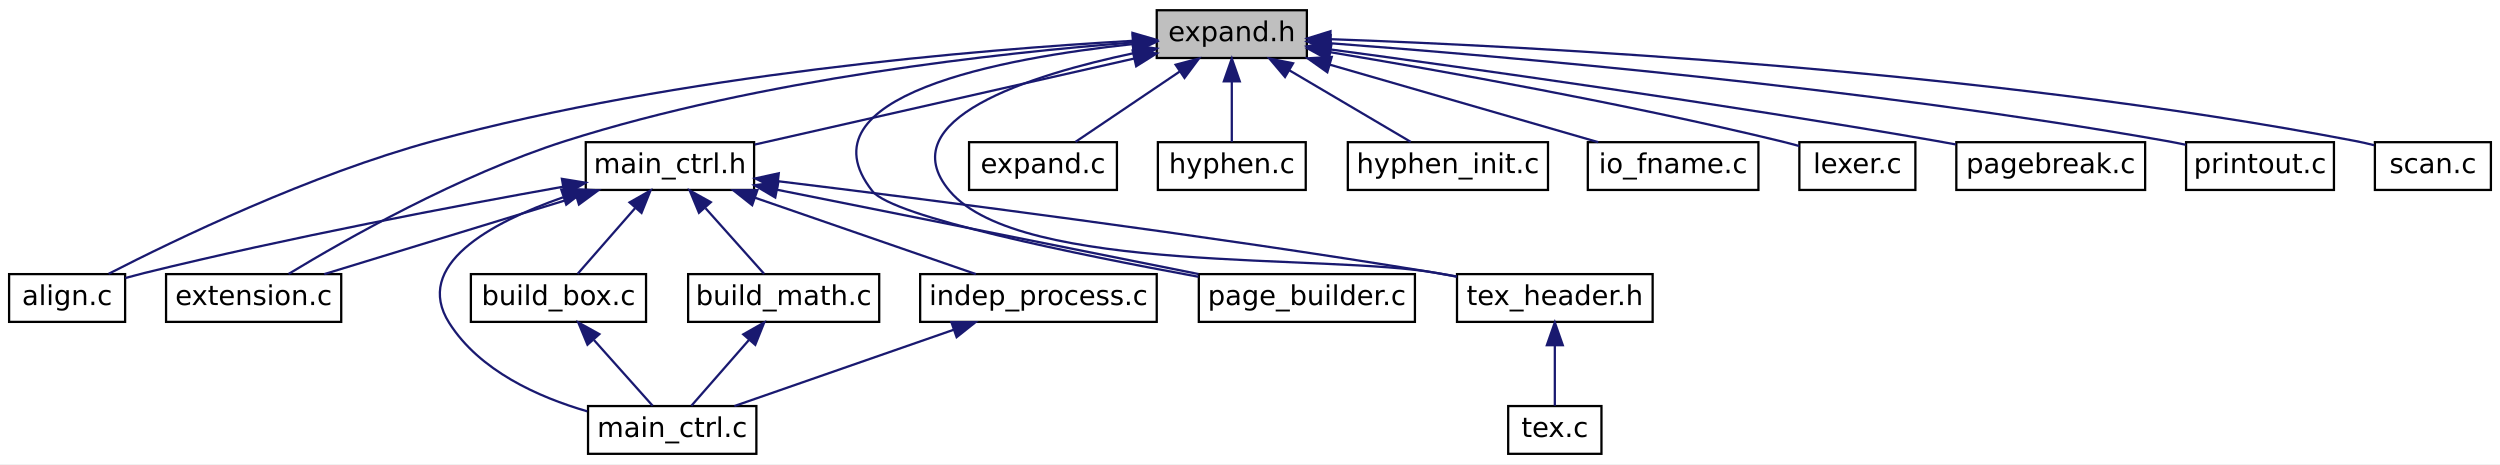
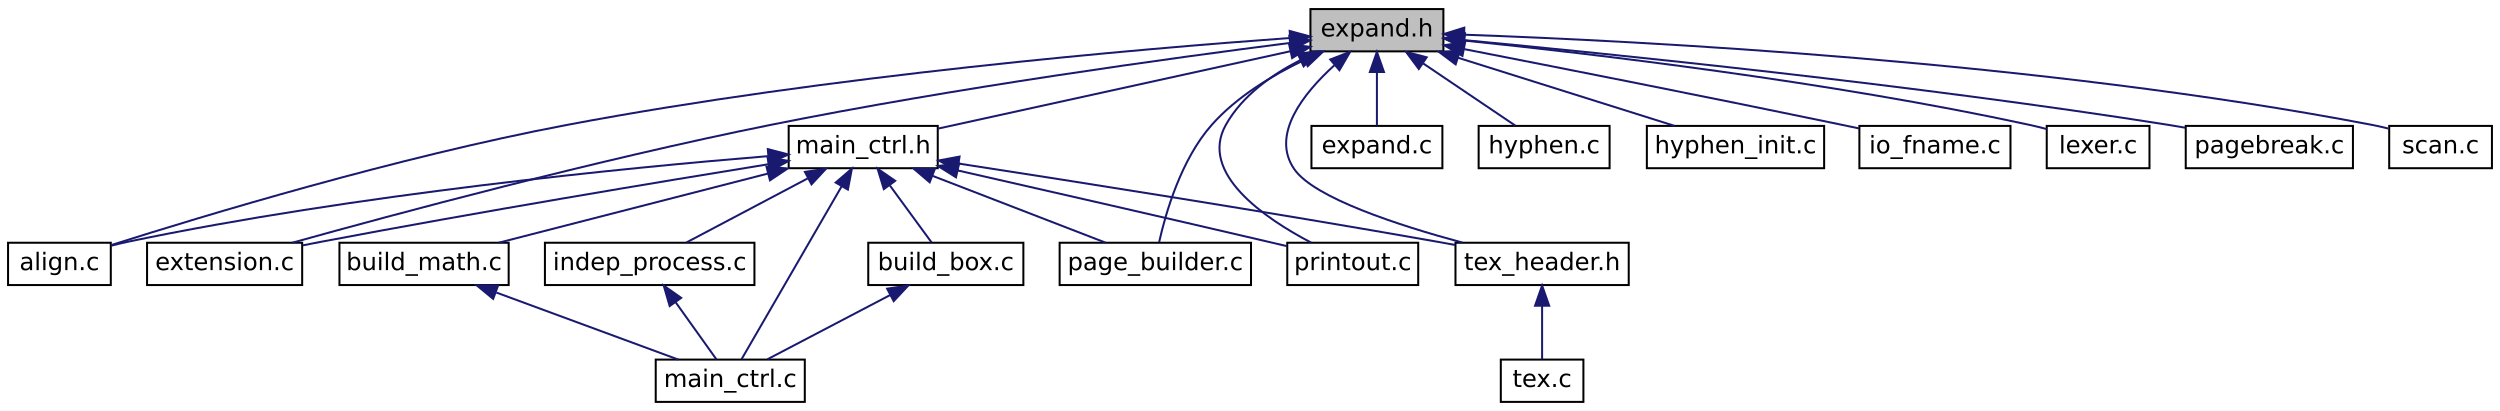
- <svg xmlns="http://www.w3.org/2000/svg" xmlns:xlink="http://www.w3.org/1999/xlink" width="1099pt" height="204pt" viewBox="0.00 0.00 1099.00 204.00">
+ <svg xmlns="http://www.w3.org/2000/svg" xmlns:xlink="http://www.w3.org/1999/xlink" width="1241pt" height="204pt" viewBox="0.00 0.00 1241.00 204.00">
  <g id="graph0" class="graph" transform="scale(1 1) rotate(0) translate(4 200)">
-     <polygon fill="white" stroke="transparent" points="-4,4 -4,-200 1095,-200 1095,4 -4,4" />
+     <polygon fill="white" stroke="transparent" points="-4,4 -4,-200 1237,-200 1237,4 -4,4" />
    <g id="node1" class="node">
      <g id="a_node1">
        <a xlink:title=" ">
-           <polygon fill="#bfbfbf" stroke="black" points="504.5,-174.5 504.5,-195.5 570.5,-195.5 570.5,-174.5 504.5,-174.5" />
-           <text text-anchor="middle" x="537.5" y="-181.9" font-family="DejaVuSans" font-size="12.00">expand.h</text>
+           <polygon fill="#bfbfbf" stroke="black" points="646.5,-174.5 646.5,-195.5 712.5,-195.5 712.5,-174.5 646.5,-174.5" />
+           <text text-anchor="middle" x="679.5" y="-181.9" font-family="DejaVuSans" font-size="12.00">expand.h</text>
        </a>
      </g>
    </g>
    <g id="node2" class="node">
      <g id="a_node2">
        <a xlink:href="align_8c.html" target="_top" xlink:title=" ">
          <polygon fill="white" stroke="black" points="0,-58.5 0,-79.5 51,-79.5 51,-58.5 0,-58.5" />
          <text text-anchor="middle" x="25.5" y="-65.9" font-family="DejaVuSans" font-size="12.00">align.c</text>
        </a>
      </g>
    </g>
    <g id="edge1" class="edge">
-       <path fill="none" stroke="midnightblue" d="M493.81,-182.05C426.68,-178.21 294.6,-167.33 186.5,-138 132.62,-123.38 73.02,-94.65 43.76,-79.64" />
-       <polygon fill="midnightblue" stroke="midnightblue" points="493.83,-185.56 504.01,-182.61 494.21,-178.57 493.83,-185.56" />
+       <path fill="none" stroke="midnightblue" d="M636.1,-181.12C562.06,-175.75 406.77,-162.46 277.5,-138 193.57,-122.12 96.61,-92.76 51.32,-78.38" />
+       <polygon fill="midnightblue" stroke="midnightblue" points="636.2,-184.64 646.43,-181.86 636.7,-177.66 636.2,-184.64" />
    </g>
    <g id="node3" class="node">
      <g id="a_node3">
        <a xlink:href="expand_8c.html" target="_top" xlink:title=" ">
-           <polygon fill="white" stroke="black" points="422,-116.5 422,-137.5 487,-137.5 487,-116.5 422,-116.5" />
-           <text text-anchor="middle" x="454.5" y="-123.9" font-family="DejaVuSans" font-size="12.00">expand.c</text>
+           <polygon fill="white" stroke="black" points="647,-116.5 647,-137.5 712,-137.5 712,-116.5 647,-116.5" />
+           <text text-anchor="middle" x="679.5" y="-123.9" font-family="DejaVuSans" font-size="12.00">expand.c</text>
        </a>
      </g>
    </g>
    <g id="edge2" class="edge">
-       <path fill="none" stroke="midnightblue" d="M514.51,-168.49C499.87,-158.61 481.36,-146.12 468.79,-137.64" />
-       <polygon fill="midnightblue" stroke="midnightblue" points="512.8,-171.55 523.04,-174.25 516.71,-165.75 512.8,-171.55" />
+       <path fill="none" stroke="midnightblue" d="M679.5,-164.16C679.5,-155.16 679.5,-144.92 679.5,-137.64" />
+       <polygon fill="midnightblue" stroke="midnightblue" points="676,-164.25 679.5,-174.25 683,-164.25 676,-164.25" />
    </g>
    <g id="node4" class="node">
      <g id="a_node4">
        <a xlink:href="extension_8c.html" target="_top" xlink:title=" ">
          <polygon fill="white" stroke="black" points="69,-58.5 69,-79.5 146,-79.5 146,-58.5 69,-58.5" />
          <text text-anchor="middle" x="107.5" y="-65.9" font-family="DejaVuSans" font-size="12.00">extension.c</text>
        </a>
      </g>
    </g>
    <g id="edge3" class="edge">
-       <path fill="none" stroke="midnightblue" d="M493.95,-181.32C435.88,-176.81 330.41,-165.35 244.5,-138 197.94,-123.18 147.54,-94.53 122.87,-79.59" />
-       <polygon fill="midnightblue" stroke="midnightblue" points="494,-184.83 504.23,-182.08 494.52,-177.85 494,-184.83" />
+       <path fill="none" stroke="midnightblue" d="M636.35,-178.7C577.7,-171.21 469.68,-156.36 378.5,-138 292.19,-120.62 192.05,-93.7 141.07,-79.51" />
+       <polygon fill="midnightblue" stroke="midnightblue" points="636,-182.19 646.36,-179.97 636.88,-175.24 636,-182.19" />
    </g>
    <g id="node5" class="node">
      <g id="a_node5">
        <a xlink:href="hyphen_8c.html" target="_top" xlink:title=" ">
-           <polygon fill="white" stroke="black" points="505,-116.5 505,-137.5 570,-137.5 570,-116.5 505,-116.5" />
-           <text text-anchor="middle" x="537.5" y="-123.9" font-family="DejaVuSans" font-size="12.00">hyphen.c</text>
+           <polygon fill="white" stroke="black" points="730,-116.5 730,-137.5 795,-137.5 795,-116.5 730,-116.5" />
+           <text text-anchor="middle" x="762.5" y="-123.9" font-family="DejaVuSans" font-size="12.00">hyphen.c</text>
        </a>
      </g>
    </g>
    <g id="edge4" class="edge">
-       <path fill="none" stroke="midnightblue" d="M537.5,-164.16C537.5,-155.16 537.5,-144.92 537.5,-137.64" />
-       <polygon fill="midnightblue" stroke="midnightblue" points="534,-164.25 537.5,-174.25 541,-164.25 534,-164.25" />
+       <path fill="none" stroke="midnightblue" d="M702.49,-168.49C717.13,-158.61 735.64,-146.12 748.21,-137.64" />
+       <polygon fill="midnightblue" stroke="midnightblue" points="700.29,-165.75 693.96,-174.25 704.2,-171.55 700.29,-165.75" />
    </g>
    <g id="node6" class="node">
      <g id="a_node6">
        <a xlink:href="hyphen__init_8c.html" target="_top" xlink:title=" ">
-           <polygon fill="white" stroke="black" points="588.5,-116.5 588.5,-137.5 676.5,-137.5 676.5,-116.5 588.5,-116.5" />
-           <text text-anchor="middle" x="632.5" y="-123.9" font-family="DejaVuSans" font-size="12.00">hyphen_init.c</text>
+           <polygon fill="white" stroke="black" points="813.5,-116.5 813.5,-137.5 901.5,-137.5 901.5,-116.5 813.5,-116.5" />
+           <text text-anchor="middle" x="857.5" y="-123.9" font-family="DejaVuSans" font-size="12.00">hyphen_init.c</text>
        </a>
      </g>
    </g>
    <g id="edge5" class="edge">
-       <path fill="none" stroke="midnightblue" d="M562.87,-169.05C579.77,-159.08 601.49,-146.28 616.14,-137.64" />
-       <polygon fill="midnightblue" stroke="midnightblue" points="560.89,-166.15 554.05,-174.25 564.44,-172.18 560.89,-166.15" />
+       <path fill="none" stroke="midnightblue" d="M719.79,-171.32C752.44,-161.05 797.71,-146.81 827.3,-137.5" />
+       <polygon fill="midnightblue" stroke="midnightblue" points="718.59,-168.03 710.1,-174.37 720.69,-174.71 718.59,-168.03" />
    </g>
    <g id="node7" class="node">
      <g id="a_node7">
        <a xlink:href="io__fname_8c.html" target="_top" xlink:title=" ">
-           <polygon fill="white" stroke="black" points="694,-116.5 694,-137.5 769,-137.5 769,-116.5 694,-116.5" />
-           <text text-anchor="middle" x="731.5" y="-123.9" font-family="DejaVuSans" font-size="12.00">io_fname.c</text>
+           <polygon fill="white" stroke="black" points="919,-116.5 919,-137.5 994,-137.5 994,-116.5 919,-116.5" />
+           <text text-anchor="middle" x="956.5" y="-123.9" font-family="DejaVuSans" font-size="12.00">io_fname.c</text>
        </a>
      </g>
    </g>
    <g id="edge6" class="edge">
-       <path fill="none" stroke="midnightblue" d="M580.5,-171.59C616.14,-161.3 666.06,-146.89 698.59,-137.5" />
-       <polygon fill="midnightblue" stroke="midnightblue" points="579.49,-168.24 570.85,-174.37 581.43,-174.96 579.49,-168.24" />
+       <path fill="none" stroke="midnightblue" d="M722.84,-175.61C769.29,-166.55 845.18,-151.6 910.5,-138 913.22,-137.43 916.03,-136.84 918.86,-136.24" />
+       <polygon fill="midnightblue" stroke="midnightblue" points="721.96,-172.21 712.82,-177.56 723.3,-179.08 721.96,-172.21" />
    </g>
    <g id="node8" class="node">
      <g id="a_node8">
        <a xlink:href="lexer_8c.html" target="_top" xlink:title=" ">
-           <polygon fill="white" stroke="black" points="787,-116.5 787,-137.5 838,-137.5 838,-116.5 787,-116.5" />
-           <text text-anchor="middle" x="812.5" y="-123.9" font-family="DejaVuSans" font-size="12.00">lexer.c</text>
+           <polygon fill="white" stroke="black" points="1012,-116.5 1012,-137.5 1063,-137.5 1063,-116.5 1012,-116.5" />
+           <text text-anchor="middle" x="1037.5" y="-123.9" font-family="DejaVuSans" font-size="12.00">lexer.c</text>
        </a>
      </g>
    </g>
    <g id="edge7" class="edge">
-       <path fill="none" stroke="midnightblue" d="M580.99,-177.01C629.46,-168.92 710.04,-154.56 778.5,-138 781.25,-137.33 784.11,-136.59 786.95,-135.8" />
-       <polygon fill="midnightblue" stroke="midnightblue" points="580.15,-173.6 570.86,-178.69 581.29,-180.51 580.15,-173.6" />
+       <path fill="none" stroke="midnightblue" d="M723.18,-179.83C785.75,-173.4 904.3,-159.51 1003.5,-138 1006.27,-137.4 1009.14,-136.69 1011.98,-135.94" />
+       <polygon fill="midnightblue" stroke="midnightblue" points="722.49,-176.38 712.9,-180.87 723.2,-183.35 722.49,-176.38" />
    </g>
    <g id="node9" class="node">
      <g id="a_node9">
        <a xlink:href="main__ctrl_8h.html" target="_top" xlink:title=" ">
-           <polygon fill="white" stroke="black" points="253.5,-116.5 253.5,-137.5 327.5,-137.5 327.5,-116.5 253.5,-116.5" />
-           <text text-anchor="middle" x="290.5" y="-123.9" font-family="DejaVuSans" font-size="12.00">main_ctrl.h</text>
+           <polygon fill="white" stroke="black" points="387.5,-116.5 387.5,-137.5 461.5,-137.5 461.5,-116.5 387.5,-116.5" />
+           <text text-anchor="middle" x="424.5" y="-123.9" font-family="DejaVuSans" font-size="12.00">main_ctrl.h</text>
        </a>
      </g>
    </g>
    <g id="edge8" class="edge">
-       <path fill="none" stroke="midnightblue" d="M494.54,-174.26C447.42,-163.58 372.54,-146.6 327.8,-136.46" />
-       <polygon fill="midnightblue" stroke="midnightblue" points="493.92,-177.71 504.44,-176.51 495.47,-170.88 493.92,-177.71" />
+       <path fill="none" stroke="midnightblue" d="M636.44,-174.54C587.4,-163.78 508.09,-146.36 461.65,-136.16" />
+       <polygon fill="midnightblue" stroke="midnightblue" points="635.91,-178.01 646.42,-176.74 637.41,-171.17 635.91,-178.01" />
    </g>
    <g id="node14" class="node">
      <g id="a_node14">
        <a xlink:href="page__builder_8c.html" target="_top" xlink:title=" ">
-           <polygon fill="white" stroke="black" points="523,-58.5 523,-79.5 618,-79.5 618,-58.5 523,-58.5" />
-           <text text-anchor="middle" x="570.5" y="-65.9" font-family="DejaVuSans" font-size="12.00">page_builder.c</text>
-         </a>
-       </g>
-     </g>
-     <g id="edge21" class="edge">
-       <path fill="none" stroke="midnightblue" d="M494.11,-180.63C436.71,-174.48 346.45,-157.96 379.5,-116 388.44,-104.65 469.28,-88.16 522.88,-78.32" />
-       <polygon fill="midnightblue" stroke="midnightblue" points="494.11,-184.15 504.41,-181.66 494.81,-177.18 494.11,-184.15" />
+           <polygon fill="white" stroke="black" points="522,-58.5 522,-79.5 617,-79.5 617,-58.5 522,-58.5" />
+           <text text-anchor="middle" x="569.5" y="-65.9" font-family="DejaVuSans" font-size="12.00">page_builder.c</text>
+         </a>
+       </g>
+     </g>
+     <g id="edge22" class="edge">
+       <path fill="none" stroke="midnightblue" d="M643.31,-170.15C627.54,-162.63 609.87,-151.96 597.5,-138 582.26,-120.8 574.61,-94.17 571.41,-79.87" />
+       <polygon fill="midnightblue" stroke="midnightblue" points="642.26,-173.52 652.82,-174.44 645.14,-167.14 642.26,-173.52" />
    </g>
    <g id="node15" class="node">
      <g id="a_node15">
+         <a xlink:href="printout_8c.html" target="_top" xlink:title=" ">
+           <polygon fill="white" stroke="black" points="635,-58.5 635,-79.5 700,-79.5 700,-58.5 635,-58.5" />
+           <text text-anchor="middle" x="667.5" y="-65.9" font-family="DejaVuSans" font-size="12.00">printout.c</text>
+         </a>
+       </g>
+     </g>
+     <g id="edge24" class="edge">
+       <path fill="none" stroke="midnightblue" d="M641.47,-170.14C627.24,-162.89 612.58,-152.43 604.5,-138 591.06,-113.99 623.68,-91.71 646.83,-79.57" />
+       <polygon fill="midnightblue" stroke="midnightblue" points="640.15,-173.39 650.69,-174.46 643.12,-167.05 640.15,-173.39" />
+     </g>
+     <g id="node16" class="node">
+       <g id="a_node16">
        <a xlink:href="tex__header_8h.html" target="_top" xlink:title=" ">
-           <polygon fill="white" stroke="black" points="636.5,-58.5 636.5,-79.5 722.5,-79.5 722.5,-58.5 636.5,-58.5" />
-           <text text-anchor="middle" x="679.5" y="-65.9" font-family="DejaVuSans" font-size="12.00">tex_header.h</text>
-         </a>
-       </g>
-     </g>
-     <g id="edge25" class="edge">
-       <path fill="none" stroke="midnightblue" d="M494.4,-176.63C448.79,-167 386.82,-147.54 413.5,-116 444.64,-79.18 580.04,-88.55 627.5,-80 630.4,-79.48 633.38,-78.93 636.38,-78.37" />
-       <polygon fill="midnightblue" stroke="midnightblue" points="493.92,-180.1 504.42,-178.65 495.3,-173.24 493.92,-180.1" />
-     </g>
-     <g id="node17" class="node">
-       <g id="a_node17">
-         <a xlink:href="pagebreak_8c.html" target="_top" xlink:title=" ">
-           <polygon fill="white" stroke="black" points="856,-116.5 856,-137.5 939,-137.5 939,-116.5 856,-116.5" />
-           <text text-anchor="middle" x="897.5" y="-123.9" font-family="DejaVuSans" font-size="12.00">pagebreak.c</text>
-         </a>
-       </g>
-     </g>
-     <g id="edge22" class="edge">
-       <path fill="none" stroke="midnightblue" d="M580.86,-178.26C640.9,-170.16 752.69,-154.51 847.5,-138 850.2,-137.53 852.99,-137.03 855.79,-136.5" />
-       <polygon fill="midnightblue" stroke="midnightblue" points="580.07,-174.84 570.62,-179.64 581,-181.78 580.07,-174.84" />
+           <polygon fill="white" stroke="black" points="718.5,-58.5 718.5,-79.5 804.5,-79.5 804.5,-58.5 718.5,-58.5" />
+           <text text-anchor="middle" x="761.5" y="-65.9" font-family="DejaVuSans" font-size="12.00">tex_header.h</text>
+         </a>
+       </g>
+     </g>
+     <g id="edge26" class="edge">
+       <path fill="none" stroke="midnightblue" d="M658.39,-167.62C642.97,-153.61 626.66,-133.07 638.5,-116 648.38,-101.76 689.89,-88.22 721.98,-79.56" />
+       <polygon fill="midnightblue" stroke="midnightblue" points="656.34,-170.47 666.22,-174.3 660.89,-165.15 656.34,-170.47" />
    </g>
    <g id="node18" class="node">
      <g id="a_node18">
-         <a xlink:href="printout_8c.html" target="_top" xlink:title=" ">
-           <polygon fill="white" stroke="black" points="957,-116.5 957,-137.5 1022,-137.5 1022,-116.5 957,-116.5" />
-           <text text-anchor="middle" x="989.5" y="-123.9" font-family="DejaVuSans" font-size="12.00">printout.c</text>
+         <a xlink:href="pagebreak_8c.html" target="_top" xlink:title=" ">
+           <polygon fill="white" stroke="black" points="1081,-116.5 1081,-137.5 1164,-137.5 1164,-116.5 1081,-116.5" />
+           <text text-anchor="middle" x="1122.5" y="-123.9" font-family="DejaVuSans" font-size="12.00">pagebreak.c</text>
        </a>
      </g>
    </g>
    <g id="edge23" class="edge">
-       <path fill="none" stroke="midnightblue" d="M580.78,-180.99C655.98,-175.34 815.48,-161.57 948.5,-138 951.24,-137.51 954.07,-136.95 956.91,-136.35" />
-       <polygon fill="midnightblue" stroke="midnightblue" points="580.45,-177.5 570.74,-181.73 580.97,-184.48 580.45,-177.5" />
+       <path fill="none" stroke="midnightblue" d="M722.88,-180.08C795.48,-173.26 946.07,-158.01 1072.5,-138 1075.21,-137.57 1078,-137.1 1080.8,-136.6" />
+       <polygon fill="midnightblue" stroke="midnightblue" points="722.38,-176.61 712.75,-181.02 723.03,-183.58 722.38,-176.61" />
    </g>
    <g id="node19" class="node">
      <g id="a_node19">
        <a xlink:href="scan_8c.html" target="_top" xlink:title=" ">
-           <polygon fill="white" stroke="black" points="1040,-116.5 1040,-137.5 1091,-137.5 1091,-116.5 1040,-116.5" />
-           <text text-anchor="middle" x="1065.5" y="-123.9" font-family="DejaVuSans" font-size="12.00">scan.c</text>
-         </a>
-       </g>
-     </g>
-     <g id="edge24" class="edge">
-       <path fill="none" stroke="midnightblue" d="M580.99,-182.77C667.51,-179.7 867.06,-169.53 1031.5,-138 1034.16,-137.49 1036.91,-136.86 1039.64,-136.17" />
-       <polygon fill="midnightblue" stroke="midnightblue" points="580.64,-179.28 570.76,-183.12 580.88,-186.27 580.64,-179.28" />
+           <polygon fill="white" stroke="black" points="1182,-116.5 1182,-137.5 1233,-137.5 1233,-116.5 1182,-116.5" />
+           <text text-anchor="middle" x="1207.5" y="-123.9" font-family="DejaVuSans" font-size="12.00">scan.c</text>
+         </a>
+       </g>
+     </g>
+     <g id="edge25" class="edge">
+       <path fill="none" stroke="midnightblue" d="M722.99,-182.77C809.51,-179.7 1009.06,-169.53 1173.5,-138 1176.16,-137.49 1178.91,-136.86 1181.64,-136.17" />
+       <polygon fill="midnightblue" stroke="midnightblue" points="722.64,-179.28 712.76,-183.12 722.88,-186.27 722.64,-179.28" />
    </g>
    <g id="edge9" class="edge">
-       <path fill="none" stroke="midnightblue" d="M243.61,-117.93C196.74,-109.57 122.76,-95.57 59.5,-80 56.75,-79.32 53.89,-78.57 51.05,-77.78" />
-       <polygon fill="midnightblue" stroke="midnightblue" points="243.01,-121.38 253.47,-119.68 244.23,-114.49 243.01,-121.38" />
+       <path fill="none" stroke="midnightblue" d="M377.14,-122.48C307.14,-116.72 172.2,-103.52 59.5,-80 56.73,-79.42 53.86,-78.73 51.01,-77.98" />
+       <polygon fill="midnightblue" stroke="midnightblue" points="377.14,-125.99 387.39,-123.31 377.71,-119.01 377.14,-125.99" />
    </g>
    <g id="edge14" class="edge">
-       <path fill="none" stroke="midnightblue" d="M249.08,-113.32C215.51,-103.05 168.97,-88.81 138.55,-79.5" />
-       <polygon fill="midnightblue" stroke="midnightblue" points="248.45,-116.79 259.04,-116.37 250.5,-110.1 248.45,-116.79" />
+       <path fill="none" stroke="midnightblue" d="M377.52,-118.49C323.76,-109.78 233.12,-94.72 155.5,-80 152.49,-79.43 149.38,-78.82 146.25,-78.2" />
+       <polygon fill="midnightblue" stroke="midnightblue" points="377.01,-121.96 387.44,-120.1 378.13,-115.05 377.01,-121.96" />
    </g>
    <g id="node10" class="node">
      <g id="a_node10">
        <a xlink:href="build__box_8c.html" target="_top" xlink:title=" ">
-           <polygon fill="white" stroke="black" points="203,-58.5 203,-79.5 280,-79.5 280,-58.5 203,-58.5" />
-           <text text-anchor="middle" x="241.5" y="-65.9" font-family="DejaVuSans" font-size="12.00">build_box.c</text>
+           <polygon fill="white" stroke="black" points="427,-58.5 427,-79.5 504,-79.5 504,-58.5 427,-58.5" />
+           <text text-anchor="middle" x="465.5" y="-65.9" font-family="DejaVuSans" font-size="12.00">build_box.c</text>
        </a>
      </g>
    </g>
    <g id="edge10" class="edge">
-       <path fill="none" stroke="midnightblue" d="M275.19,-108.5C266.86,-98.98 256.86,-87.56 249.94,-79.64" />
-       <polygon fill="midnightblue" stroke="midnightblue" points="272.75,-111.02 281.96,-116.25 278.01,-106.41 272.75,-111.02" />
+       <path fill="none" stroke="midnightblue" d="M437.74,-107.92C444.62,-98.52 452.76,-87.4 458.44,-79.64" />
+       <polygon fill="midnightblue" stroke="midnightblue" points="434.73,-106.11 431.64,-116.25 440.37,-110.24 434.73,-106.11" />
    </g>
    <g id="node11" class="node">
      <g id="a_node11">
        <a xlink:href="main__ctrl_8c.html" target="_top" xlink:title=" ">
-           <polygon fill="white" stroke="black" points="254.5,-0.5 254.5,-21.5 328.5,-21.5 328.5,-0.5 254.5,-0.5" />
-           <text text-anchor="middle" x="291.5" y="-7.9" font-family="DejaVuSans" font-size="12.00">main_ctrl.c</text>
+           <polygon fill="white" stroke="black" points="321.5,-0.5 321.5,-21.5 395.5,-21.5 395.5,-0.5 321.5,-0.5" />
+           <text text-anchor="middle" x="358.5" y="-7.9" font-family="DejaVuSans" font-size="12.00">main_ctrl.c</text>
        </a>
      </g>
    </g>
    <g id="edge17" class="edge">
-       <path fill="none" stroke="midnightblue" d="M243.48,-113.25C211.38,-101.99 177.36,-83.41 193.5,-58 206.8,-37.06 232.44,-25.48 254.16,-19.18" />
-       <polygon fill="midnightblue" stroke="midnightblue" points="242.73,-116.68 253.32,-116.5 244.93,-110.04 242.73,-116.68" />
+       <path fill="none" stroke="midnightblue" d="M413.83,-107.57C399.65,-83.08 375.11,-40.69 364.11,-21.69" />
+       <polygon fill="midnightblue" stroke="midnightblue" points="410.83,-109.38 418.87,-116.28 416.89,-105.87 410.83,-109.38" />
    </g>
    <g id="node12" class="node">
      <g id="a_node12">
        <a xlink:href="build__math_8c.html" target="_top" xlink:title=" ">
-           <polygon fill="white" stroke="black" points="298.5,-58.5 298.5,-79.5 382.5,-79.5 382.5,-58.5 298.5,-58.5" />
-           <text text-anchor="middle" x="340.5" y="-65.9" font-family="DejaVuSans" font-size="12.00">build_math.c</text>
+           <polygon fill="white" stroke="black" points="164.5,-58.5 164.5,-79.5 248.5,-79.5 248.5,-58.5 164.5,-58.5" />
+           <text text-anchor="middle" x="206.5" y="-65.9" font-family="DejaVuSans" font-size="12.00">build_math.c</text>
        </a>
      </g>
    </g>
    <g id="edge12" class="edge">
-       <path fill="none" stroke="midnightblue" d="M306.12,-108.5C314.63,-98.98 324.82,-87.56 331.89,-79.64" />
-       <polygon fill="midnightblue" stroke="midnightblue" points="303.26,-106.46 299.21,-116.25 308.48,-111.12 303.26,-106.46" />
+       <path fill="none" stroke="midnightblue" d="M377.21,-113.85C337.09,-103.55 280.35,-88.97 243.49,-79.5" />
+       <polygon fill="midnightblue" stroke="midnightblue" points="376.47,-117.28 387.02,-116.37 378.21,-110.5 376.47,-117.28" />
    </g>
    <g id="node13" class="node">
      <g id="a_node13">
        <a xlink:href="indep__process_8c.html" target="_top" xlink:title=" ">
-           <polygon fill="white" stroke="black" points="400.5,-58.5 400.5,-79.5 504.5,-79.5 504.5,-58.5 400.5,-58.5" />
-           <text text-anchor="middle" x="452.5" y="-65.9" font-family="DejaVuSans" font-size="12.00">indep_process.c</text>
+           <polygon fill="white" stroke="black" points="266.5,-58.5 266.5,-79.5 370.5,-79.5 370.5,-58.5 266.5,-58.5" />
+           <text text-anchor="middle" x="318.5" y="-65.9" font-family="DejaVuSans" font-size="12.00">indep_process.c</text>
        </a>
      </g>
    </g>
    <g id="edge15" class="edge">
-       <path fill="none" stroke="midnightblue" d="M327.94,-113.06C357.59,-102.81 398.32,-88.73 425.01,-79.5" />
-       <polygon fill="midnightblue" stroke="midnightblue" points="326.66,-109.8 318.35,-116.37 328.94,-116.41 326.66,-109.8" />
+       <path fill="none" stroke="midnightblue" d="M396.98,-111.46C378.01,-101.44 353.33,-88.4 336.75,-79.64" />
+       <polygon fill="midnightblue" stroke="midnightblue" points="395.56,-114.67 406.04,-116.25 398.83,-108.48 395.56,-114.67" />
    </g>
    <g id="edge18" class="edge">
-       <path fill="none" stroke="midnightblue" d="M337.55,-116.59C389.04,-106.29 471.13,-89.87 522.85,-79.53" />
-       <polygon fill="midnightblue" stroke="midnightblue" points="336.8,-113.17 327.68,-118.56 338.17,-120.03 336.8,-113.17" />
+       <path fill="none" stroke="midnightblue" d="M459.06,-112.65C485.5,-102.44 521.32,-88.61 544.9,-79.5" />
+       <polygon fill="midnightblue" stroke="midnightblue" points="457.49,-109.51 449.43,-116.37 460.02,-116.04 457.49,-109.51" />
    </g>
    <g id="edge19" class="edge">
-       <path fill="none" stroke="midnightblue" d="M338,-120.34C403.36,-112.37 524.62,-96.9 627.5,-80 630.4,-79.52 633.39,-79.01 636.4,-78.47" />
-       <polygon fill="midnightblue" stroke="midnightblue" points="337.51,-116.88 328,-121.56 338.35,-123.83 337.51,-116.88" />
+       <path fill="none" stroke="midnightblue" d="M471.49,-115.37C512.24,-106.12 572.8,-92.31 625.5,-80 628.57,-79.28 631.76,-78.53 634.95,-77.78" />
+       <polygon fill="midnightblue" stroke="midnightblue" points="470.55,-111.99 461.57,-117.62 472.09,-118.82 470.55,-111.99" />
+     </g>
+     <g id="edge20" class="edge">
+       <path fill="none" stroke="midnightblue" d="M471.99,-118.78C528.62,-110.07 626.1,-94.75 709.5,-80 712.4,-79.49 715.38,-78.95 718.39,-78.39" />
+       <polygon fill="midnightblue" stroke="midnightblue" points="471.26,-115.35 461.91,-120.33 472.32,-122.27 471.26,-115.35" />
    </g>
    <g id="edge11" class="edge">
-       <path fill="none" stroke="midnightblue" d="M257.12,-50.5C265.63,-40.98 275.82,-29.56 282.89,-21.64" />
-       <polygon fill="midnightblue" stroke="midnightblue" points="254.26,-48.46 250.21,-58.25 259.48,-53.12 254.26,-48.46" />
+       <path fill="none" stroke="midnightblue" d="M437.98,-53.6C418.8,-43.56 393.73,-30.44 376.92,-21.64" />
+       <polygon fill="midnightblue" stroke="midnightblue" points="436.38,-56.71 446.86,-58.25 439.63,-50.51 436.38,-56.71" />
    </g>
    <g id="edge13" class="edge">
-       <path fill="none" stroke="midnightblue" d="M325.19,-50.5C316.86,-40.98 306.86,-29.56 299.94,-21.64" />
-       <polygon fill="midnightblue" stroke="midnightblue" points="322.75,-53.02 331.96,-58.25 328.01,-48.41 322.75,-53.02" />
+       <path fill="none" stroke="midnightblue" d="M242.36,-54.79C270.11,-44.56 307.88,-30.65 332.71,-21.5" />
+       <polygon fill="midnightblue" stroke="midnightblue" points="240.8,-51.63 232.63,-58.37 243.22,-58.2 240.8,-51.63" />
    </g>
    <g id="edge16" class="edge">
-       <path fill="none" stroke="midnightblue" d="M415.29,-55.06C385.82,-44.81 345.35,-30.73 318.82,-21.5" />
-       <polygon fill="midnightblue" stroke="midnightblue" points="414.23,-58.39 424.82,-58.37 416.53,-51.78 414.23,-58.39" />
-     </g>
-     <g id="node16" class="node">
-       <g id="a_node16">
+       <path fill="none" stroke="midnightblue" d="M331.41,-49.92C338.13,-40.52 346.07,-29.4 351.61,-21.64" />
+       <polygon fill="midnightblue" stroke="midnightblue" points="328.43,-48.07 325.47,-58.25 334.13,-52.14 328.43,-48.07" />
+     </g>
+     <g id="node17" class="node">
+       <g id="a_node17">
        <a xlink:href="tex_8c.html" target="_top" xlink:title=" ">
-           <polygon fill="white" stroke="black" points="659,-0.5 659,-21.5 700,-21.5 700,-0.5 659,-0.5" />
-           <text text-anchor="middle" x="679.5" y="-7.9" font-family="DejaVuSans" font-size="12.00">tex.c</text>
-         </a>
-       </g>
-     </g>
-     <g id="edge20" class="edge">
-       <path fill="none" stroke="midnightblue" d="M679.5,-48.16C679.5,-39.16 679.5,-28.92 679.5,-21.64" />
-       <polygon fill="midnightblue" stroke="midnightblue" points="676,-48.25 679.5,-58.25 683,-48.25 676,-48.25" />
+           <polygon fill="white" stroke="black" points="741,-0.5 741,-21.5 782,-21.5 782,-0.5 741,-0.5" />
+           <text text-anchor="middle" x="761.5" y="-7.9" font-family="DejaVuSans" font-size="12.00">tex.c</text>
+         </a>
+       </g>
+     </g>
+     <g id="edge21" class="edge">
+       <path fill="none" stroke="midnightblue" d="M761.5,-48.16C761.5,-39.16 761.5,-28.92 761.5,-21.64" />
+       <polygon fill="midnightblue" stroke="midnightblue" points="758,-48.25 761.5,-58.25 765,-48.25 758,-48.25" />
    </g>
  </g>
</svg>
